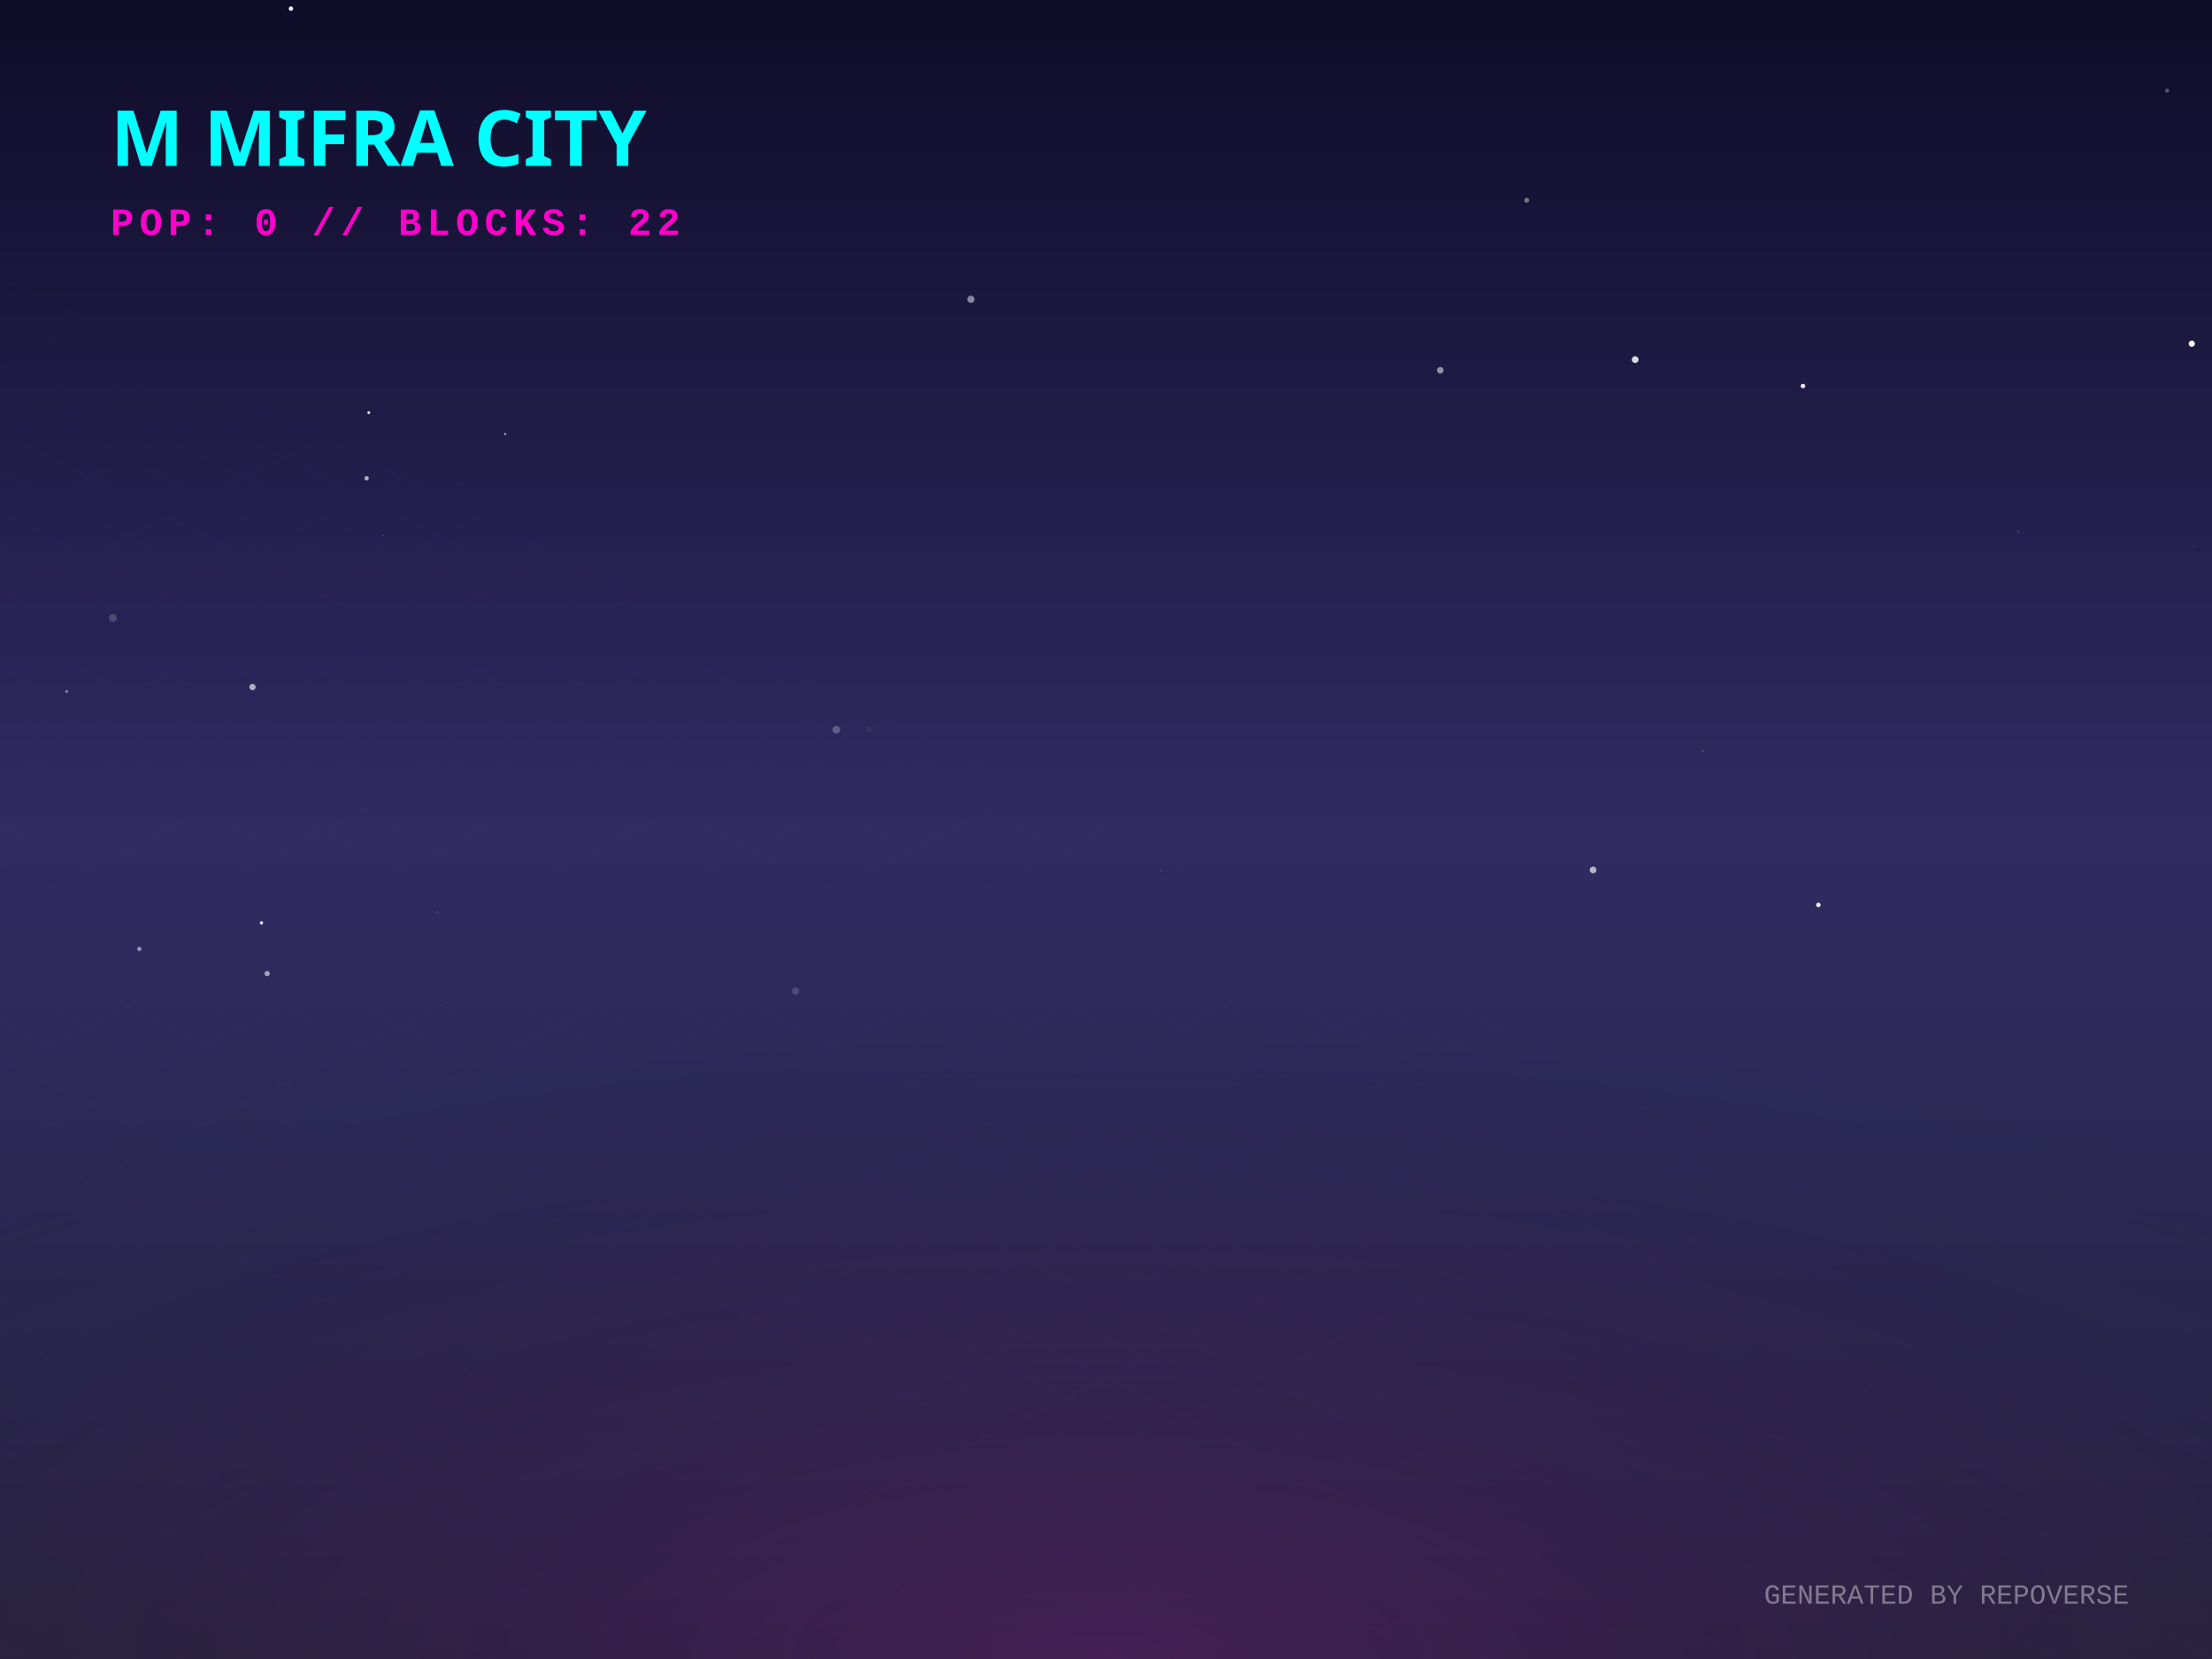
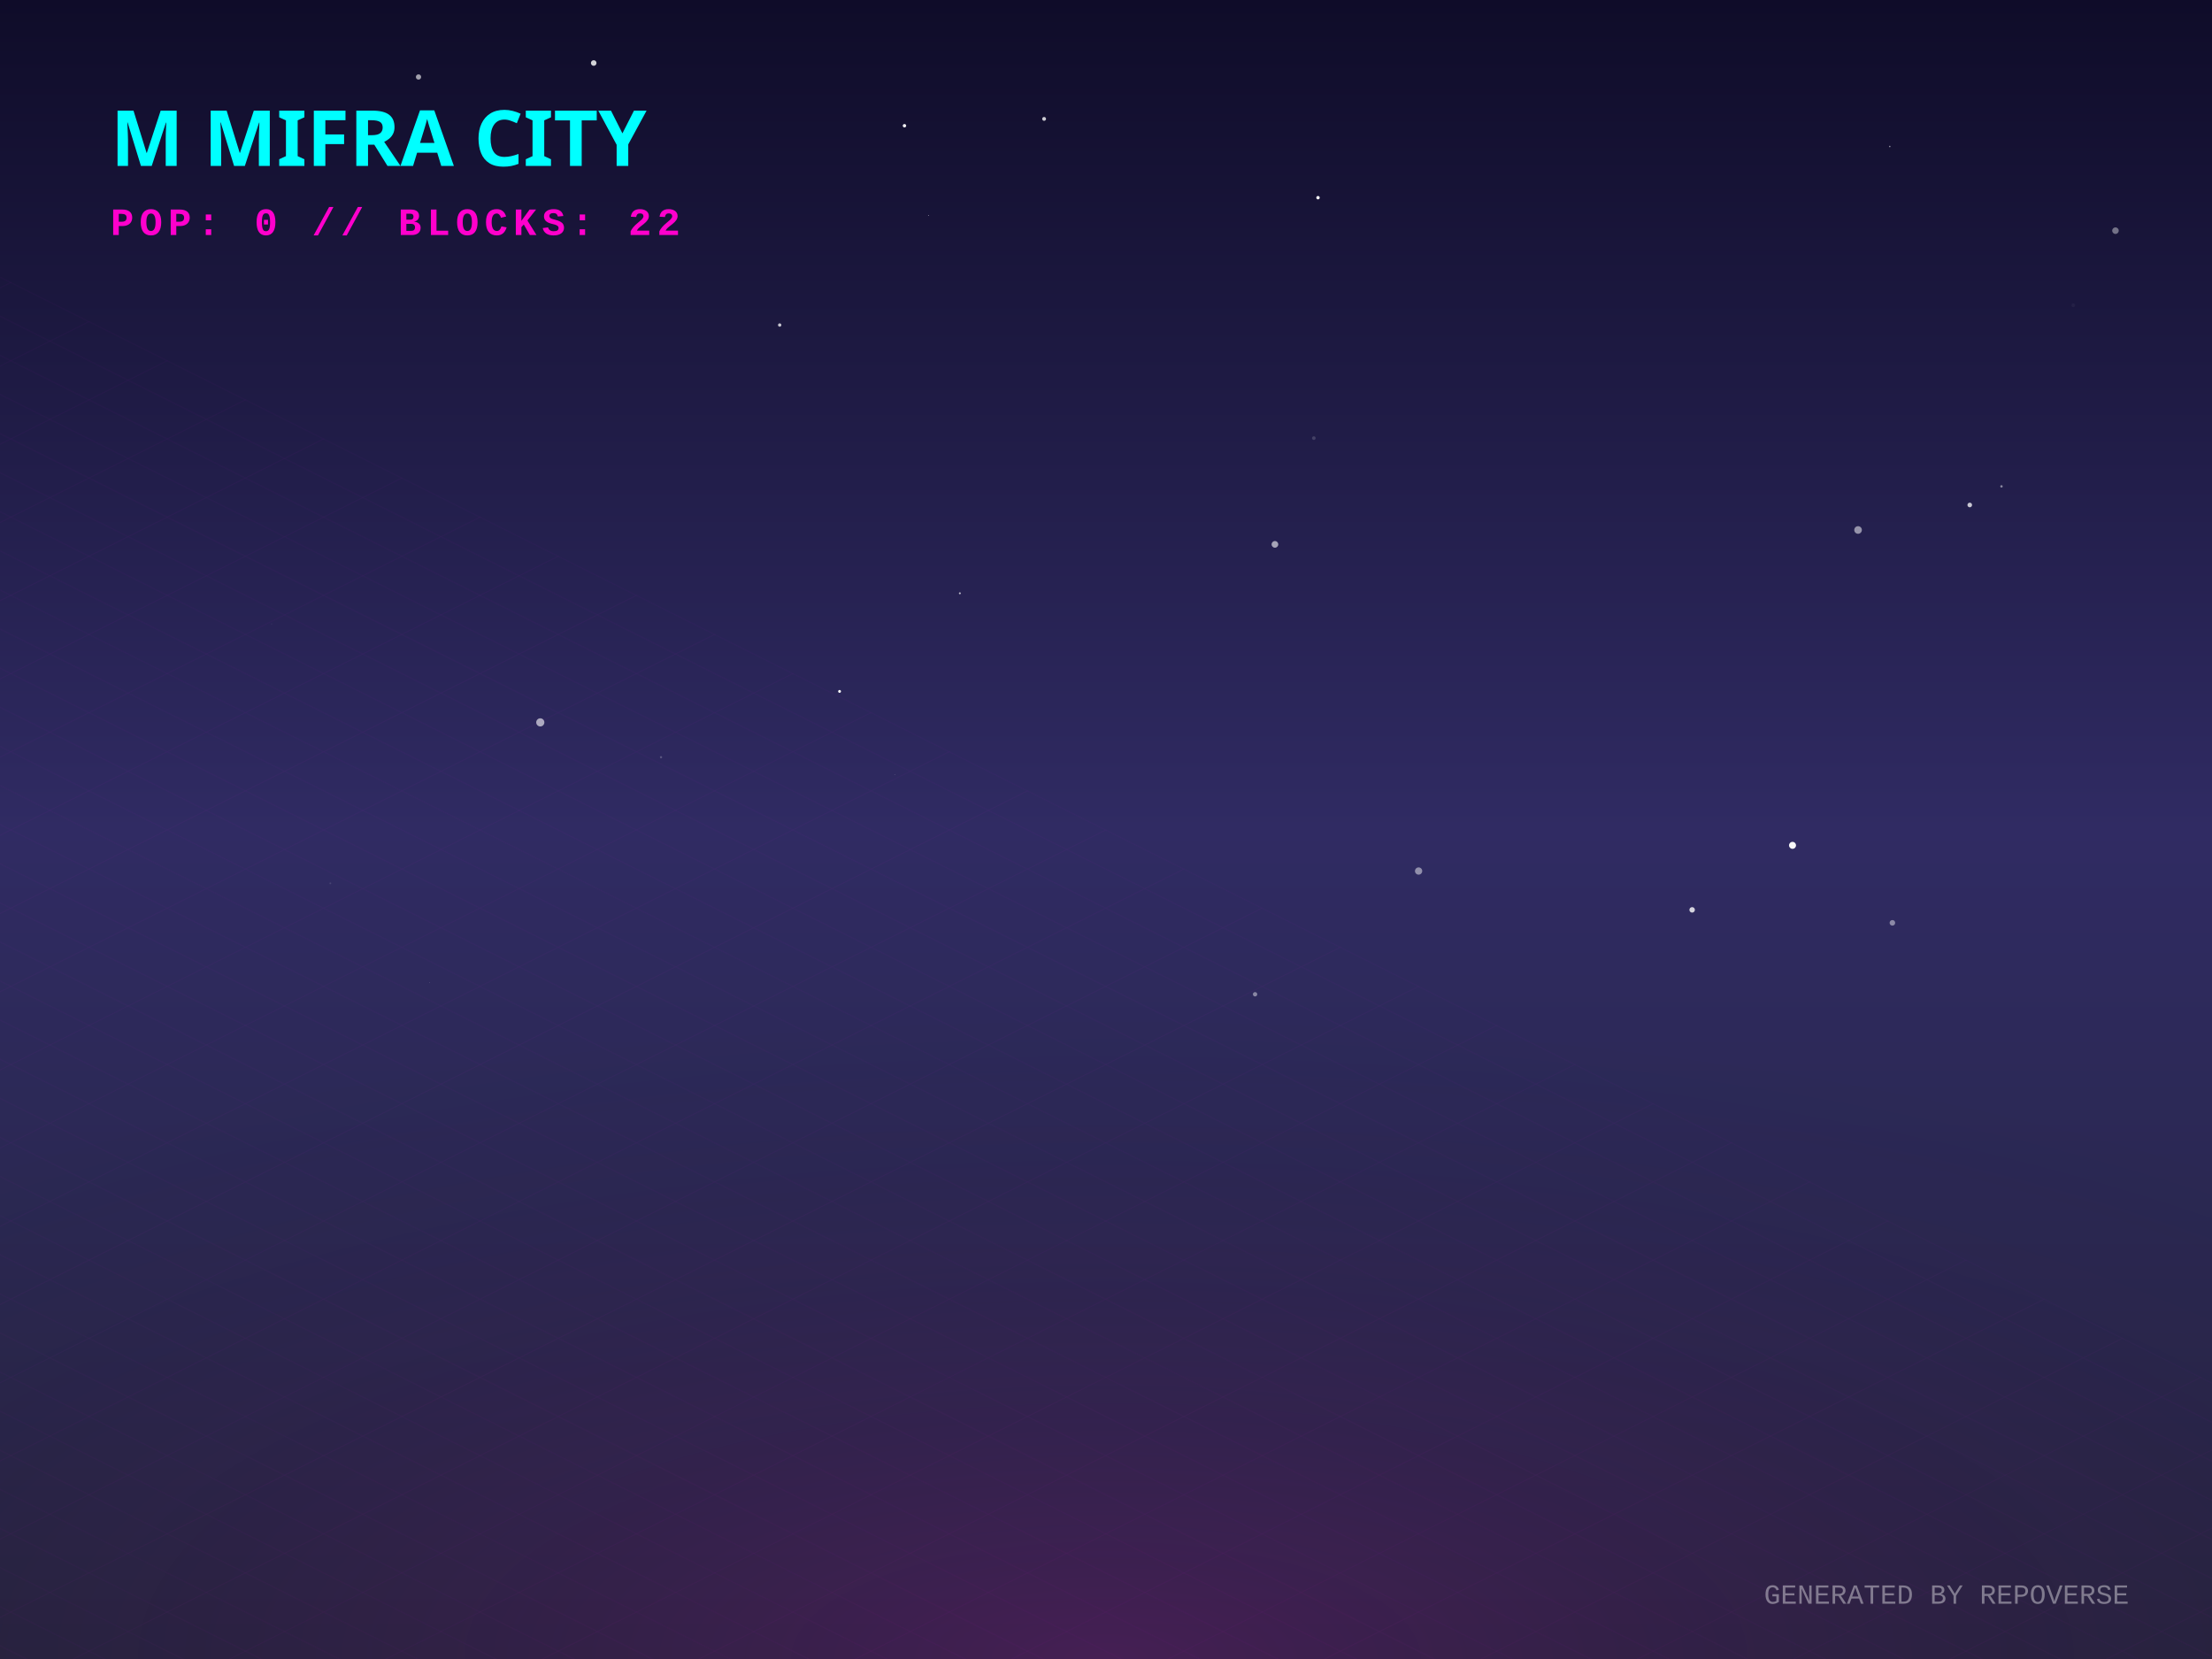
<svg xmlns="http://www.w3.org/2000/svg" width="800" height="600" viewBox="0 0 800 600">
  <defs>
    <linearGradient id="skyGradient" x1="0%" y1="0%" x2="0%" y2="100%">
      <stop offset="0%" stop-color="#0f0c29" />
      <stop offset="50%" stop-color="#302b63" />
      <stop offset="100%" stop-color="#24243e" />
    </linearGradient>
    <pattern id="gridPattern" width="40" height="20" patternUnits="userSpaceOnUse" patternTransform="rotate(0)">
      <path d="M 40 0 L 0 0 0 20" fill="none" stroke="magenta" stroke-width="0.5" opacity="0.2" />
    </pattern>
    <radialGradient id="floorGlow" cx="50%" cy="100%" r="80%">
      <stop offset="0%" stop-color="#ff00cc" stop-opacity="0.15" />
      <stop offset="100%" stop-color="transparent" />
    </radialGradient>
    <linearGradient id="gradLeft-happy" x1="0%" y1="0%" x2="100%" y2="100%">
      <stop offset="0%" stop-color="#FFD700" stop-opacity="0.8" />
      <stop offset="100%" stop-color="#050510" stop-opacity="0.9" />
    </linearGradient>
    <linearGradient id="gradRight-happy" x1="0%" y1="0%" x2="0%" y2="100%">
      <stop offset="0%" stop-color="#FFD700" stop-opacity="0.6" />
      <stop offset="100%" stop-color="#0b0b1a" stop-opacity="0.8" />
    </linearGradient>
    <linearGradient id="gradLeft-focused" x1="0%" y1="0%" x2="100%" y2="100%">
      <stop offset="0%" stop-color="#00FF94" stop-opacity="0.8" />
      <stop offset="100%" stop-color="#050510" stop-opacity="0.9" />
    </linearGradient>
    <linearGradient id="gradRight-focused" x1="0%" y1="0%" x2="0%" y2="100%">
      <stop offset="0%" stop-color="#00FF94" stop-opacity="0.6" />
      <stop offset="100%" stop-color="#0b0b1a" stop-opacity="0.8" />
    </linearGradient>
    <linearGradient id="gradLeft-calm" x1="0%" y1="0%" x2="100%" y2="100%">
      <stop offset="0%" stop-color="#00C2FF" stop-opacity="0.8" />
      <stop offset="100%" stop-color="#050510" stop-opacity="0.9" />
    </linearGradient>
    <linearGradient id="gradRight-calm" x1="0%" y1="0%" x2="0%" y2="100%">
      <stop offset="0%" stop-color="#00C2FF" stop-opacity="0.6" />
      <stop offset="100%" stop-color="#0b0b1a" stop-opacity="0.8" />
    </linearGradient>
    <linearGradient id="gradLeft-stressed" x1="0%" y1="0%" x2="100%" y2="100%">
      <stop offset="0%" stop-color="#FF2A6D" stop-opacity="0.8" />
      <stop offset="100%" stop-color="#050510" stop-opacity="0.9" />
    </linearGradient>
    <linearGradient id="gradRight-stressed" x1="0%" y1="0%" x2="0%" y2="100%">
      <stop offset="0%" stop-color="#FF2A6D" stop-opacity="0.6" />
      <stop offset="100%" stop-color="#0b0b1a" stop-opacity="0.8" />
    </linearGradient>
    <linearGradient id="gradLeft-energetic" x1="0%" y1="0%" x2="100%" y2="100%">
      <stop offset="0%" stop-color="#D300C5" stop-opacity="0.8" />
      <stop offset="100%" stop-color="#050510" stop-opacity="0.9" />
    </linearGradient>
    <linearGradient id="gradRight-energetic" x1="0%" y1="0%" x2="0%" y2="100%">
      <stop offset="0%" stop-color="#D300C5" stop-opacity="0.6" />
      <stop offset="100%" stop-color="#0b0b1a" stop-opacity="0.8" />
    </linearGradient>
  </defs>
  <rect width="100%" height="100%" fill="url(#skyGradient)" />
-   <circle cx="24.122" cy="250.044" r="0.557" fill="white" opacity="0.388" />
-   <circle cx="94.562" cy="333.763" r="0.603" fill="white" opacity="0.858" />
-   <circle cx="351.152" cy="108.246" r="1.306" fill="white" opacity="0.475" />
-   <circle cx="158.225" cy="329.987" r="0.407" fill="white" opacity="0.12" />
-   <circle cx="520.891" cy="133.921" r="1.194" fill="white" opacity="0.516" />
-   <circle cx="615.795" cy="271.597" r="0.193" fill="white" opacity="0.815" />
-   <circle cx="729.947" cy="192.269" r="0.479" fill="white" opacity="0.112" />
-   <circle cx="201.495" cy="36.217" r="0.173" fill="white" opacity="0.196" />
-   <circle cx="792.684" cy="124.311" r="1.12" fill="white" opacity="0.982" />
-   <circle cx="419.933" cy="314.87" r="0.139" fill="white" opacity="0.849" />
-   <circle cx="40.851" cy="223.497" r="1.406" fill="white" opacity="0.179" />
-   <circle cx="302.451" cy="263.903" r="1.409" fill="white" opacity="0.243" />
-   <circle cx="91.316" cy="248.476" r="1.153" fill="white" opacity="0.631" />
-   <circle cx="591.39" cy="130.061" r="1.226" fill="white" opacity="0.836" />
-   <circle cx="138.633" cy="193.79" r="0.184" fill="white" opacity="0.471" />
-   <circle cx="314.422" cy="263.649" r="1.226" fill="white" opacity="0.039" />
-   <circle cx="657.651" cy="327.271" r="0.808" fill="white" opacity="0.945" />
-   <circle cx="105.222" cy="3.124" r="0.803" fill="white" opacity="0.93" />
-   <circle cx="287.698" cy="358.473" r="1.335" fill="white" opacity="0.149" />
-   <circle cx="783.755" cy="32.771" r="0.755" fill="white" opacity="0.277" />
-   <circle cx="50.404" cy="343.206" r="0.782" fill="white" opacity="0.51" />
-   <circle cx="132.588" cy="172.977" r="0.804" fill="white" opacity="0.636" />
-   <circle cx="793.24" cy="197.674" r="0.269" fill="white" opacity="0.135" />
-   <circle cx="652.075" cy="139.613" r="0.831" fill="white" opacity="0.9" />
-   <circle cx="552.147" cy="72.441" r="0.883" fill="white" opacity="0.411" />
-   <circle cx="96.623" cy="352.107" r="0.958" fill="white" opacity="0.574" />
-   <circle cx="133.38" cy="149.238" r="0.526" fill="white" opacity="0.883" />
-   <circle cx="182.702" cy="156.98" r="0.433" fill="white" opacity="0.538" />
-   <circle cx="166.558" cy="175.228" r="0.123" fill="white" opacity="0.3" />
-   <circle cx="576.162" cy="314.629" r="1.223" fill="white" opacity="0.647" />
+   <circle cx="476.675" cy="71.494" r="0.616" fill="white" opacity="0.981" />
+   <circle cx="323.589" cy="280.151" r="0.1" fill="white" opacity="0.461" />
+   <circle cx="749.831" cy="110.421" r="0.678" fill="white" opacity="0.042" />
+   <circle cx="683.458" cy="52.978" r="0.276" fill="white" opacity="0.522" />
+   <circle cx="453.914" cy="359.59" r="0.788" fill="white" opacity="0.437" />
+   <circle cx="475.165" cy="158.449" r="0.656" fill="white" opacity="0.159" />
+   <circle cx="155.284" cy="355.451" r="0.074" fill="white" opacity="0.994" />
+   <circle cx="151.361" cy="27.843" r="0.952" fill="white" opacity="0.605" />
+   <circle cx="347.147" cy="214.573" r="0.347" fill="white" opacity="0.688" />
+   <circle cx="712.391" cy="182.633" r="0.837" fill="white" opacity="0.752" />
+   <circle cx="461.096" cy="196.879" r="1.205" fill="white" opacity="0.591" />
+   <circle cx="513.055" cy="315.021" r="1.314" fill="white" opacity="0.469" />
+   <circle cx="98.231" cy="225.63" r="0.086" fill="white" opacity="0.398" />
+   <circle cx="119.464" cy="319.468" r="0.323" fill="white" opacity="0.118" />
+   <circle cx="195.403" cy="261.257" r="1.474" fill="white" opacity="0.606" />
+   <circle cx="648.288" cy="305.732" r="1.268" fill="white" opacity="0.955" />
+   <circle cx="303.639" cy="250.053" r="0.512" fill="white" opacity="0.994" />
+   <circle cx="611.984" cy="329.061" r="0.991" fill="white" opacity="0.794" />
+   <circle cx="723.865" cy="175.906" r="0.439" fill="white" opacity="0.468" />
+   <circle cx="335.812" cy="77.927" r="0.157" fill="white" opacity="0.547" />
+   <circle cx="684.414" cy="333.757" r="1.007" fill="white" opacity="0.448" />
+   <circle cx="377.617" cy="43" r="0.695" fill="white" opacity="0.783" />
+   <circle cx="221.977" cy="49.981" r="0.159" fill="white" opacity="0.117" />
+   <circle cx="765.086" cy="83.423" r="1.184" fill="white" opacity="0.396" />
+   <circle cx="214.722" cy="22.793" r="1.011" fill="white" opacity="0.812" />
+   <circle cx="281.987" cy="117.55" r="0.606" fill="white" opacity="0.751" />
+   <circle cx="671.994" cy="191.674" r="1.377" fill="white" opacity="0.518" />
+   <circle cx="185.175" cy="24.409" r="0.198" fill="white" opacity="0.014" />
+   <circle cx="327.116" cy="45.469" r="0.619" fill="white" opacity="0.938" />
+   <circle cx="239.073" cy="273.858" r="0.397" fill="white" opacity="0.216" />
  <g transform="translate(0, 300) scale(1, 0.5)">
    <rect x="-800" y="0" width="2400" height="1200" fill="url(#gridPattern)" opacity="0.3" transform="rotate(45, 400, 0)" />
  </g>
  <rect x="0" y="300" width="800" height="300" fill="url(#floorGlow)" />
  <g transform="translate(40, 60)">
    <text fill="cyan" font-family="Verdana, sans-serif" font-size="28" font-weight="900" style="text-shadow: 0 0 10px cyan;">M MIFRA CITY</text>
    <text y="25" fill="#ff00cc" font-family="Courier New, monospace" font-size="14" font-weight="bold" letter-spacing="2">POP: 0 // BLOCKS: 22</text>
  </g>
  <g transform="translate(0, 50)">
    <a href="https://github.com/M-Mifra/repo-verse" target="_blank">
      <g class="building" opacity="0">
        <animate attributeName="opacity" values="0;1" dur="0.8s" begin="0s" fill="freeze" />
        <ellipse cx="400" cy="292.833" rx="22.5" ry="12" fill="black" opacity="0.4" blur="2" />
        <path d="M 385 272.833 l 0 20 l 15 7.5 l 0 -20 z" fill="url(#gradLeft-focused)" stroke="none" />
        <path d="M 415 272.833 l 0 20 l -15 7.5 l 0 -20 z" fill="url(#gradRight-focused)" stroke="none" />
        <path d="M 400 265.333 l 15 7.5 l -15 7.5 l -15 -7.5 z" fill="#E0FFF1" fill-opacity="0.9" stroke="none" />
        <path d="M 385 272.833 l 0 20 l 15 7.5 l 0 -20 z" fill="none" stroke="#00FF94" stroke-width="0.5" opacity="0.5" />
        <path d="M 415 272.833 l 0 20 l -15 7.5 l 0 -20 z" fill="none" stroke="#00FF94" stroke-width="0.5" opacity="0.5" />
      </g>
    </a>
    <a href="https://github.com/M-Mifra/Arcane-AI-agent-" target="_blank">
      <g class="building" opacity="0">
        <animate attributeName="opacity" values="0;1" dur="0.8s" begin="0.05s" fill="freeze" />
        <ellipse cx="424" cy="301.083" rx="11.25" ry="6" fill="black" opacity="0.4" blur="2" />
        <path d="M 416.5 281.083 l 0 20 l 7.5 3.75 l 0 -20 z" fill="url(#gradLeft-energetic)" stroke="none" />
        <path d="M 431.5 281.083 l 0 20 l -7.5 3.75 l 0 -20 z" fill="url(#gradRight-energetic)" stroke="none" />
        <path d="M 424 277.333 l 7.5 3.75 l -7.5 3.75 l -7.5 -3.75 z" fill="#FAD7FA" fill-opacity="0.9" stroke="none" />
        <path d="M 416.5 281.083 l 0 20 l 7.5 3.75 l 0 -20 z" fill="none" stroke="#D300C5" stroke-width="0.5" opacity="0.5" />
        <path d="M 431.5 281.083 l 0 20 l -7.5 3.75 l 0 -20 z" fill="none" stroke="#D300C5" stroke-width="0.5" opacity="0.5" />
      </g>
    </a>
    <a href="https://github.com/M-Mifra/andropedia-weekly-chronicle" target="_blank">
      <g class="building" opacity="0">
        <animate attributeName="opacity" values="0;1" dur="0.8s" begin="0.1s" fill="freeze" />
        <ellipse cx="376" cy="303.971" rx="19.913" ry="10.62" fill="black" opacity="0.4" blur="2" />
        <path d="M 362.725 283.971 l 0 20 l 13.275 6.638 l 0 -20 z" fill="url(#gradLeft-focused)" stroke="none" />
        <path d="M 389.275 283.971 l 0 20 l -13.275 6.638 l 0 -20 z" fill="url(#gradRight-focused)" stroke="none" />
        <path d="M 376 277.333 l 13.275 6.638 l -13.275 6.638 l -13.275 -6.638 z" fill="#E0FFF1" fill-opacity="0.9" stroke="none" />
        <path d="M 362.725 283.971 l 0 20 l 13.275 6.638 l 0 -20 z" fill="none" stroke="#00FF94" stroke-width="0.5" opacity="0.5" />
        <path d="M 389.275 283.971 l 0 20 l -13.275 6.638 l 0 -20 z" fill="none" stroke="#00FF94" stroke-width="0.5" opacity="0.5" />
      </g>
    </a>
    <a href="https://github.com/M-Mifra/YieldSweep" target="_blank">
      <g class="building" opacity="0">
        <animate attributeName="opacity" values="0;1" dur="0.8s" begin="0.15s" fill="freeze" />
        <ellipse cx="448" cy="314.096" rx="14.288" ry="7.62" fill="black" opacity="0.4" blur="2" />
        <path d="M 438.475 294.096 l 0 20 l 9.525 4.763 l 0 -20 z" fill="url(#gradLeft-focused)" stroke="none" />
        <path d="M 457.525 294.096 l 0 20 l -9.525 4.763 l 0 -20 z" fill="url(#gradRight-focused)" stroke="none" />
        <path d="M 448 289.333 l 9.525 4.763 l -9.525 4.763 l -9.525 -4.763 z" fill="#E0FFF1" fill-opacity="0.9" stroke="none" />
        <path d="M 438.475 294.096 l 0 20 l 9.525 4.763 l 0 -20 z" fill="none" stroke="#00FF94" stroke-width="0.5" opacity="0.5" />
        <path d="M 457.525 294.096 l 0 20 l -9.525 4.763 l 0 -20 z" fill="none" stroke="#00FF94" stroke-width="0.5" opacity="0.5" />
      </g>
    </a>
    <a href="https://github.com/M-Mifra/andropedia-cinematic-weave" target="_blank">
      <g class="building" opacity="0">
        <animate attributeName="opacity" values="0;1" dur="0.8s" begin="0.2s" fill="freeze" />
        <ellipse cx="400" cy="314.643" rx="15.93" ry="8.496" fill="black" opacity="0.4" blur="2" />
        <path d="M 389.38 294.643 l 0 20 l 10.62 5.31 l 0 -20 z" fill="url(#gradLeft-focused)" stroke="none" />
        <path d="M 410.62 294.643 l 0 20 l -10.62 5.31 l 0 -20 z" fill="url(#gradRight-focused)" stroke="none" />
        <path d="M 400 289.333 l 10.62 5.31 l -10.62 5.31 l -10.62 -5.31 z" fill="#E0FFF1" fill-opacity="0.9" stroke="none" />
        <path d="M 389.38 294.643 l 0 20 l 10.62 5.31 l 0 -20 z" fill="none" stroke="#00FF94" stroke-width="0.5" opacity="0.5" />
        <path d="M 410.62 294.643 l 0 20 l -10.62 5.31 l 0 -20 z" fill="none" stroke="#00FF94" stroke-width="0.5" opacity="0.5" />
      </g>
    </a>
    <a href="https://github.com/M-Mifra/athenafit-readiness" target="_blank">
      <g class="building" opacity="0">
        <animate attributeName="opacity" values="0;1" dur="0.8s" begin="0.25s" fill="freeze" />
        <ellipse cx="352" cy="314.651" rx="15.953" ry="8.508" fill="black" opacity="0.4" blur="2" />
        <path d="M 341.365 294.651 l 0 20 l 10.635 5.317 l 0 -20 z" fill="url(#gradLeft-focused)" stroke="none" />
        <path d="M 362.635 294.651 l 0 20 l -10.635 5.317 l 0 -20 z" fill="url(#gradRight-focused)" stroke="none" />
        <path d="M 352 289.333 l 10.635 5.317 l -10.635 5.317 l -10.635 -5.317 z" fill="#E0FFF1" fill-opacity="0.9" stroke="none" />
        <path d="M 341.365 294.651 l 0 20 l 10.635 5.317 l 0 -20 z" fill="none" stroke="#00FF94" stroke-width="0.5" opacity="0.5" />
        <path d="M 362.635 294.651 l 0 20 l -10.635 5.317 l 0 -20 z" fill="none" stroke="#00FF94" stroke-width="0.5" opacity="0.5" />
      </g>
    </a>
    <a href="https://github.com/M-Mifra/M-Mifra" target="_blank">
      <g class="building" opacity="0">
        <animate attributeName="opacity" values="0;1" dur="0.8s" begin="0.3s" fill="freeze" />
        <ellipse cx="472" cy="325.136" rx="11.408" ry="6.084" fill="black" opacity="0.4" blur="2" />
        <path d="M 464.395 305.136 l 0 20 l 7.605 3.803 l 0 -20 z" fill="url(#gradLeft-energetic)" stroke="none" />
        <path d="M 479.605 305.136 l 0 20 l -7.605 3.803 l 0 -20 z" fill="url(#gradRight-energetic)" stroke="none" />
        <path d="M 472 301.333 l 7.605 3.803 l -7.605 3.803 l -7.605 -3.803 z" fill="#FAD7FA" fill-opacity="0.9" stroke="none" />
        <path d="M 464.395 305.136 l 0 20 l 7.605 3.803 l 0 -20 z" fill="none" stroke="#D300C5" stroke-width="0.5" opacity="0.5" />
        <path d="M 479.605 305.136 l 0 20 l -7.605 3.803 l 0 -20 z" fill="none" stroke="#D300C5" stroke-width="0.5" opacity="0.5" />
      </g>
    </a>
    <a href="https://github.com/M-Mifra/BallotBox" target="_blank">
      <g class="building" opacity="0">
        <animate attributeName="opacity" values="0;1" dur="0.8s" begin="0.35s" fill="freeze" />
        <ellipse cx="424" cy="325.863" rx="13.59" ry="7.248" fill="black" opacity="0.4" blur="2" />
        <path d="M 414.94 305.863 l 0 20 l 9.06 4.53 l 0 -20 z" fill="url(#gradLeft-calm)" stroke="none" />
        <path d="M 433.06 305.863 l 0 20 l -9.06 4.53 l 0 -20 z" fill="url(#gradRight-calm)" stroke="none" />
        <path d="M 424 301.333 l 9.06 4.53 l -9.06 4.53 l -9.06 -4.53 z" fill="#D1F4FF" fill-opacity="0.9" stroke="none" />
        <path d="M 414.94 305.863 l 0 20 l 9.06 4.53 l 0 -20 z" fill="none" stroke="#00C2FF" stroke-width="0.5" opacity="0.5" />
        <path d="M 433.06 305.863 l 0 20 l -9.06 4.53 l 0 -20 z" fill="none" stroke="#00C2FF" stroke-width="0.5" opacity="0.5" />
      </g>
    </a>
    <a href="https://github.com/M-Mifra/PromoSphere" target="_blank">
      <g class="building" opacity="0">
        <animate attributeName="opacity" values="0;1" dur="0.8s" begin="0.4s" fill="freeze" />
        <ellipse cx="376" cy="325.541" rx="12.622" ry="6.732" fill="black" opacity="0.4" blur="2" />
        <path d="M 367.585 305.541 l 0 20 l 8.415 4.207 l 0 -20 z" fill="url(#gradLeft-focused)" stroke="none" />
        <path d="M 384.415 305.541 l 0 20 l -8.415 4.207 l 0 -20 z" fill="url(#gradRight-focused)" stroke="none" />
        <path d="M 376 301.333 l 8.415 4.207 l -8.415 4.207 l -8.415 -4.207 z" fill="#E0FFF1" fill-opacity="0.9" stroke="none" />
        <path d="M 367.585 305.541 l 0 20 l 8.415 4.207 l 0 -20 z" fill="none" stroke="#00FF94" stroke-width="0.5" opacity="0.5" />
        <path d="M 384.415 305.541 l 0 20 l -8.415 4.207 l 0 -20 z" fill="none" stroke="#00FF94" stroke-width="0.5" opacity="0.5" />
      </g>
    </a>
    <a href="https://github.com/M-Mifra/TickTock" target="_blank">
      <g class="building" opacity="0">
        <animate attributeName="opacity" values="0;1" dur="0.8s" begin="0.45s" fill="freeze" />
        <ellipse cx="448" cy="337.863" rx="13.59" ry="7.248" fill="black" opacity="0.4" blur="2" />
        <path d="M 438.94 317.863 l 0 20 l 9.06 4.53 l 0 -20 z" fill="url(#gradLeft-calm)" stroke="none" />
        <path d="M 457.06 317.863 l 0 20 l -9.06 4.53 l 0 -20 z" fill="url(#gradRight-calm)" stroke="none" />
        <path d="M 448 313.333 l 9.06 4.53 l -9.06 4.53 l -9.06 -4.53 z" fill="#D1F4FF" fill-opacity="0.9" stroke="none" />
        <path d="M 438.94 317.863 l 0 20 l 9.06 4.53 l 0 -20 z" fill="none" stroke="#00C2FF" stroke-width="0.5" opacity="0.5" />
        <path d="M 457.06 317.863 l 0 20 l -9.06 4.53 l 0 -20 z" fill="none" stroke="#00C2FF" stroke-width="0.5" opacity="0.5" />
      </g>
    </a>
  </g>
  <text x="770" y="580" text-anchor="end" fill="rgba(255,255,255,0.4)" font-family="Courier New" font-size="10">GENERATED BY REPOVERSE</text>
</svg>
